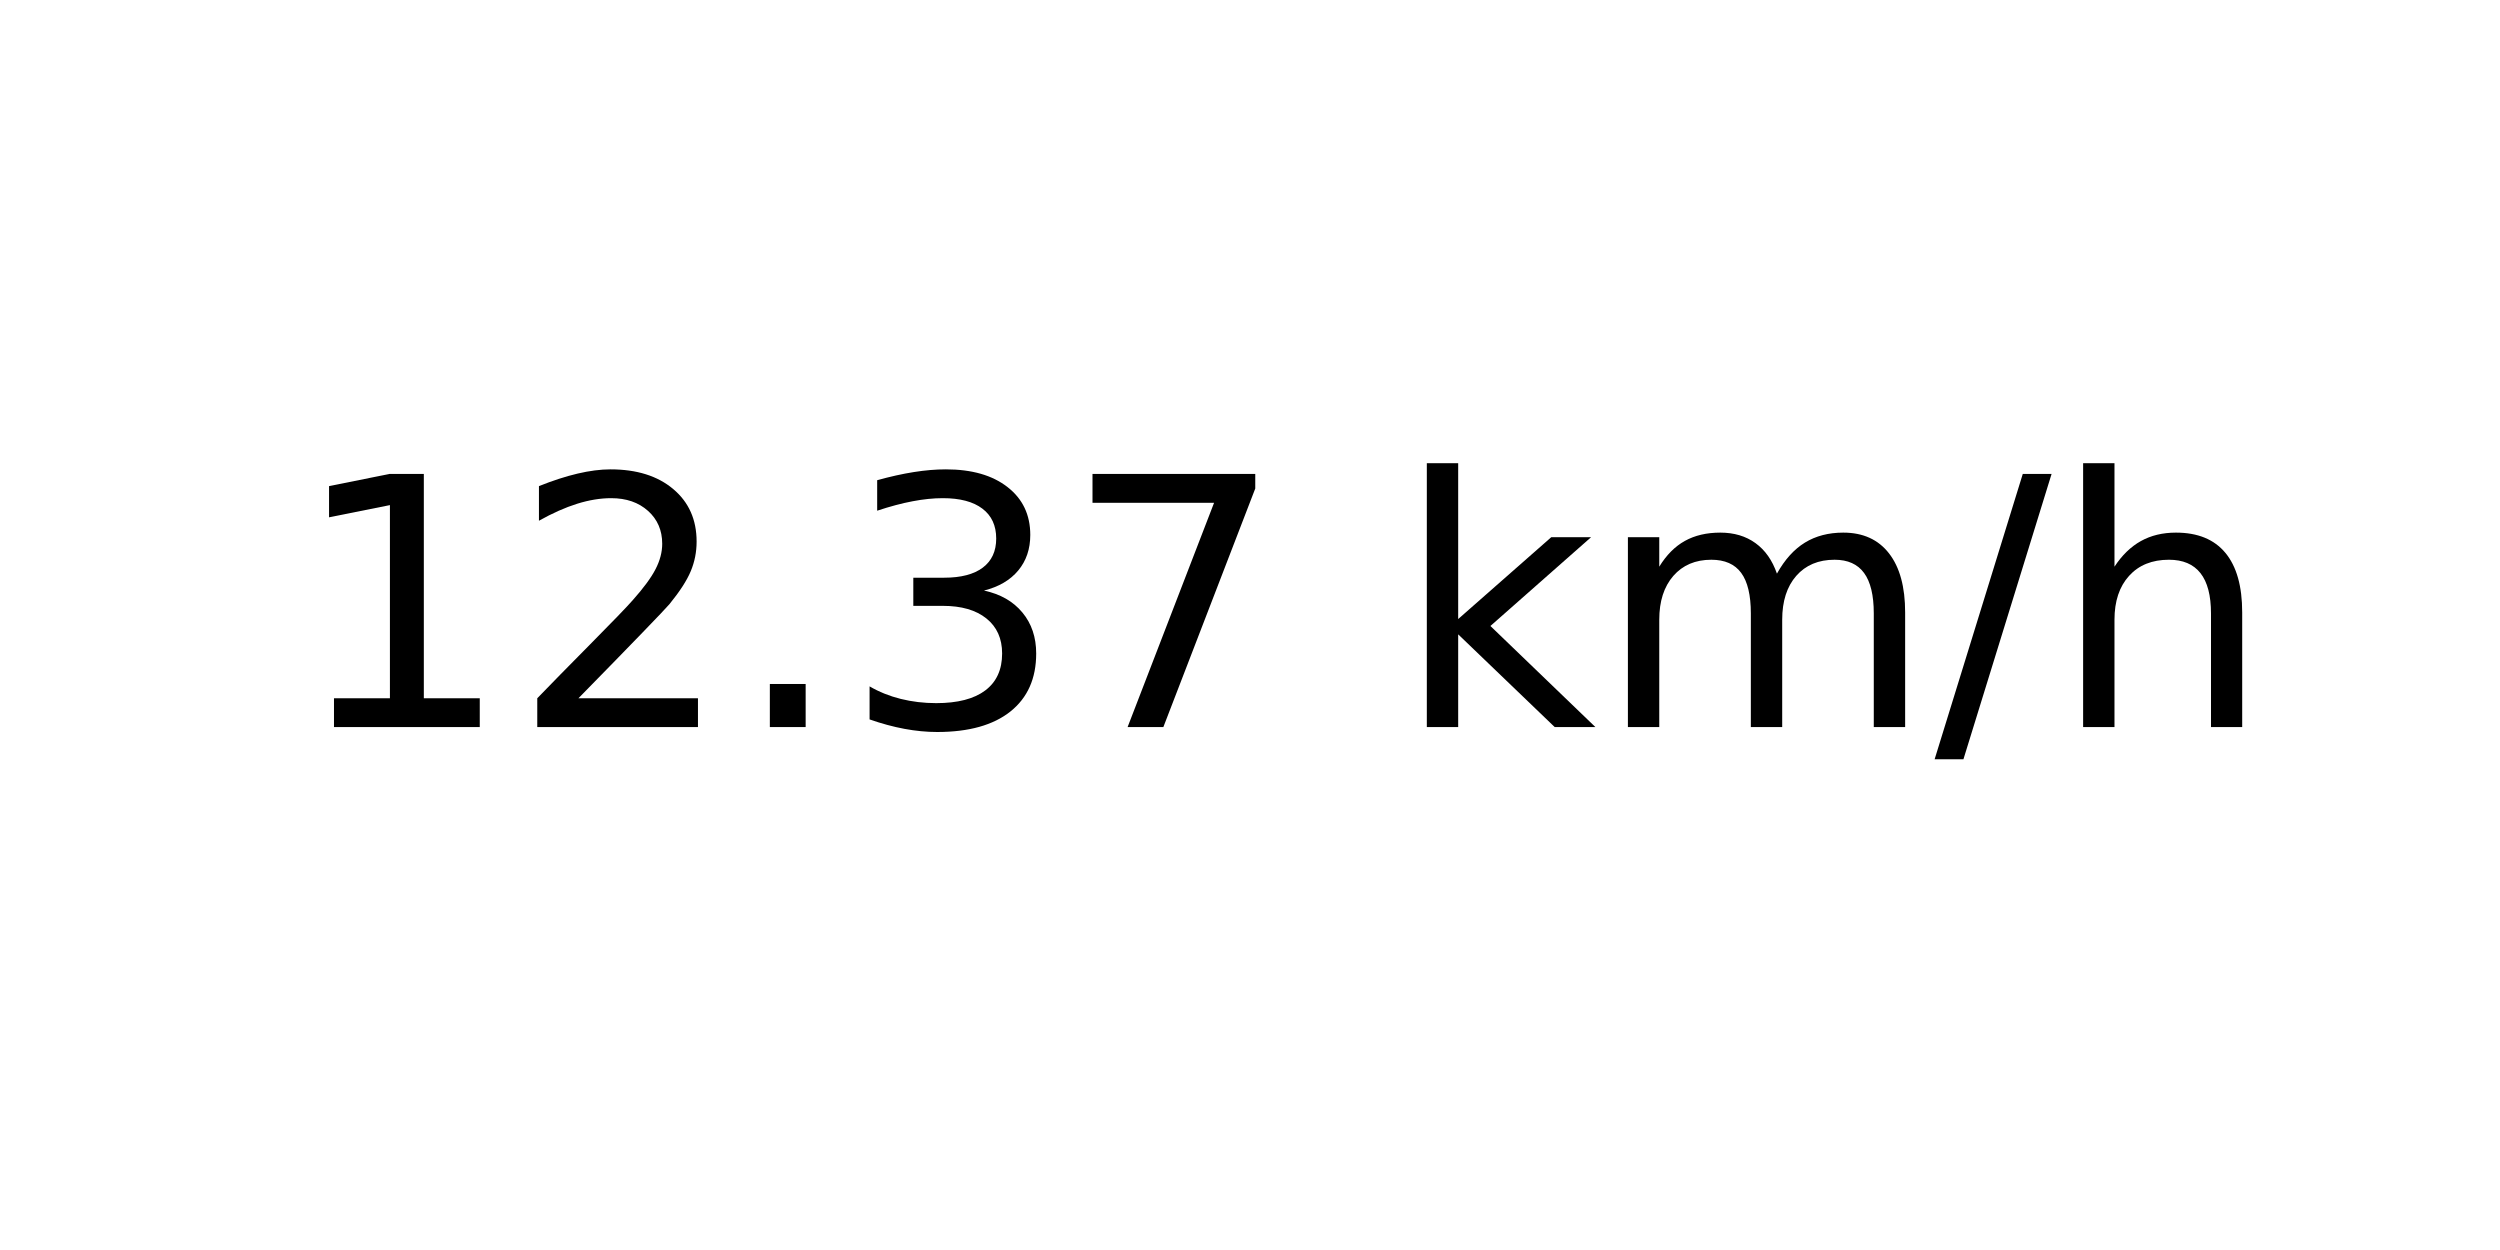
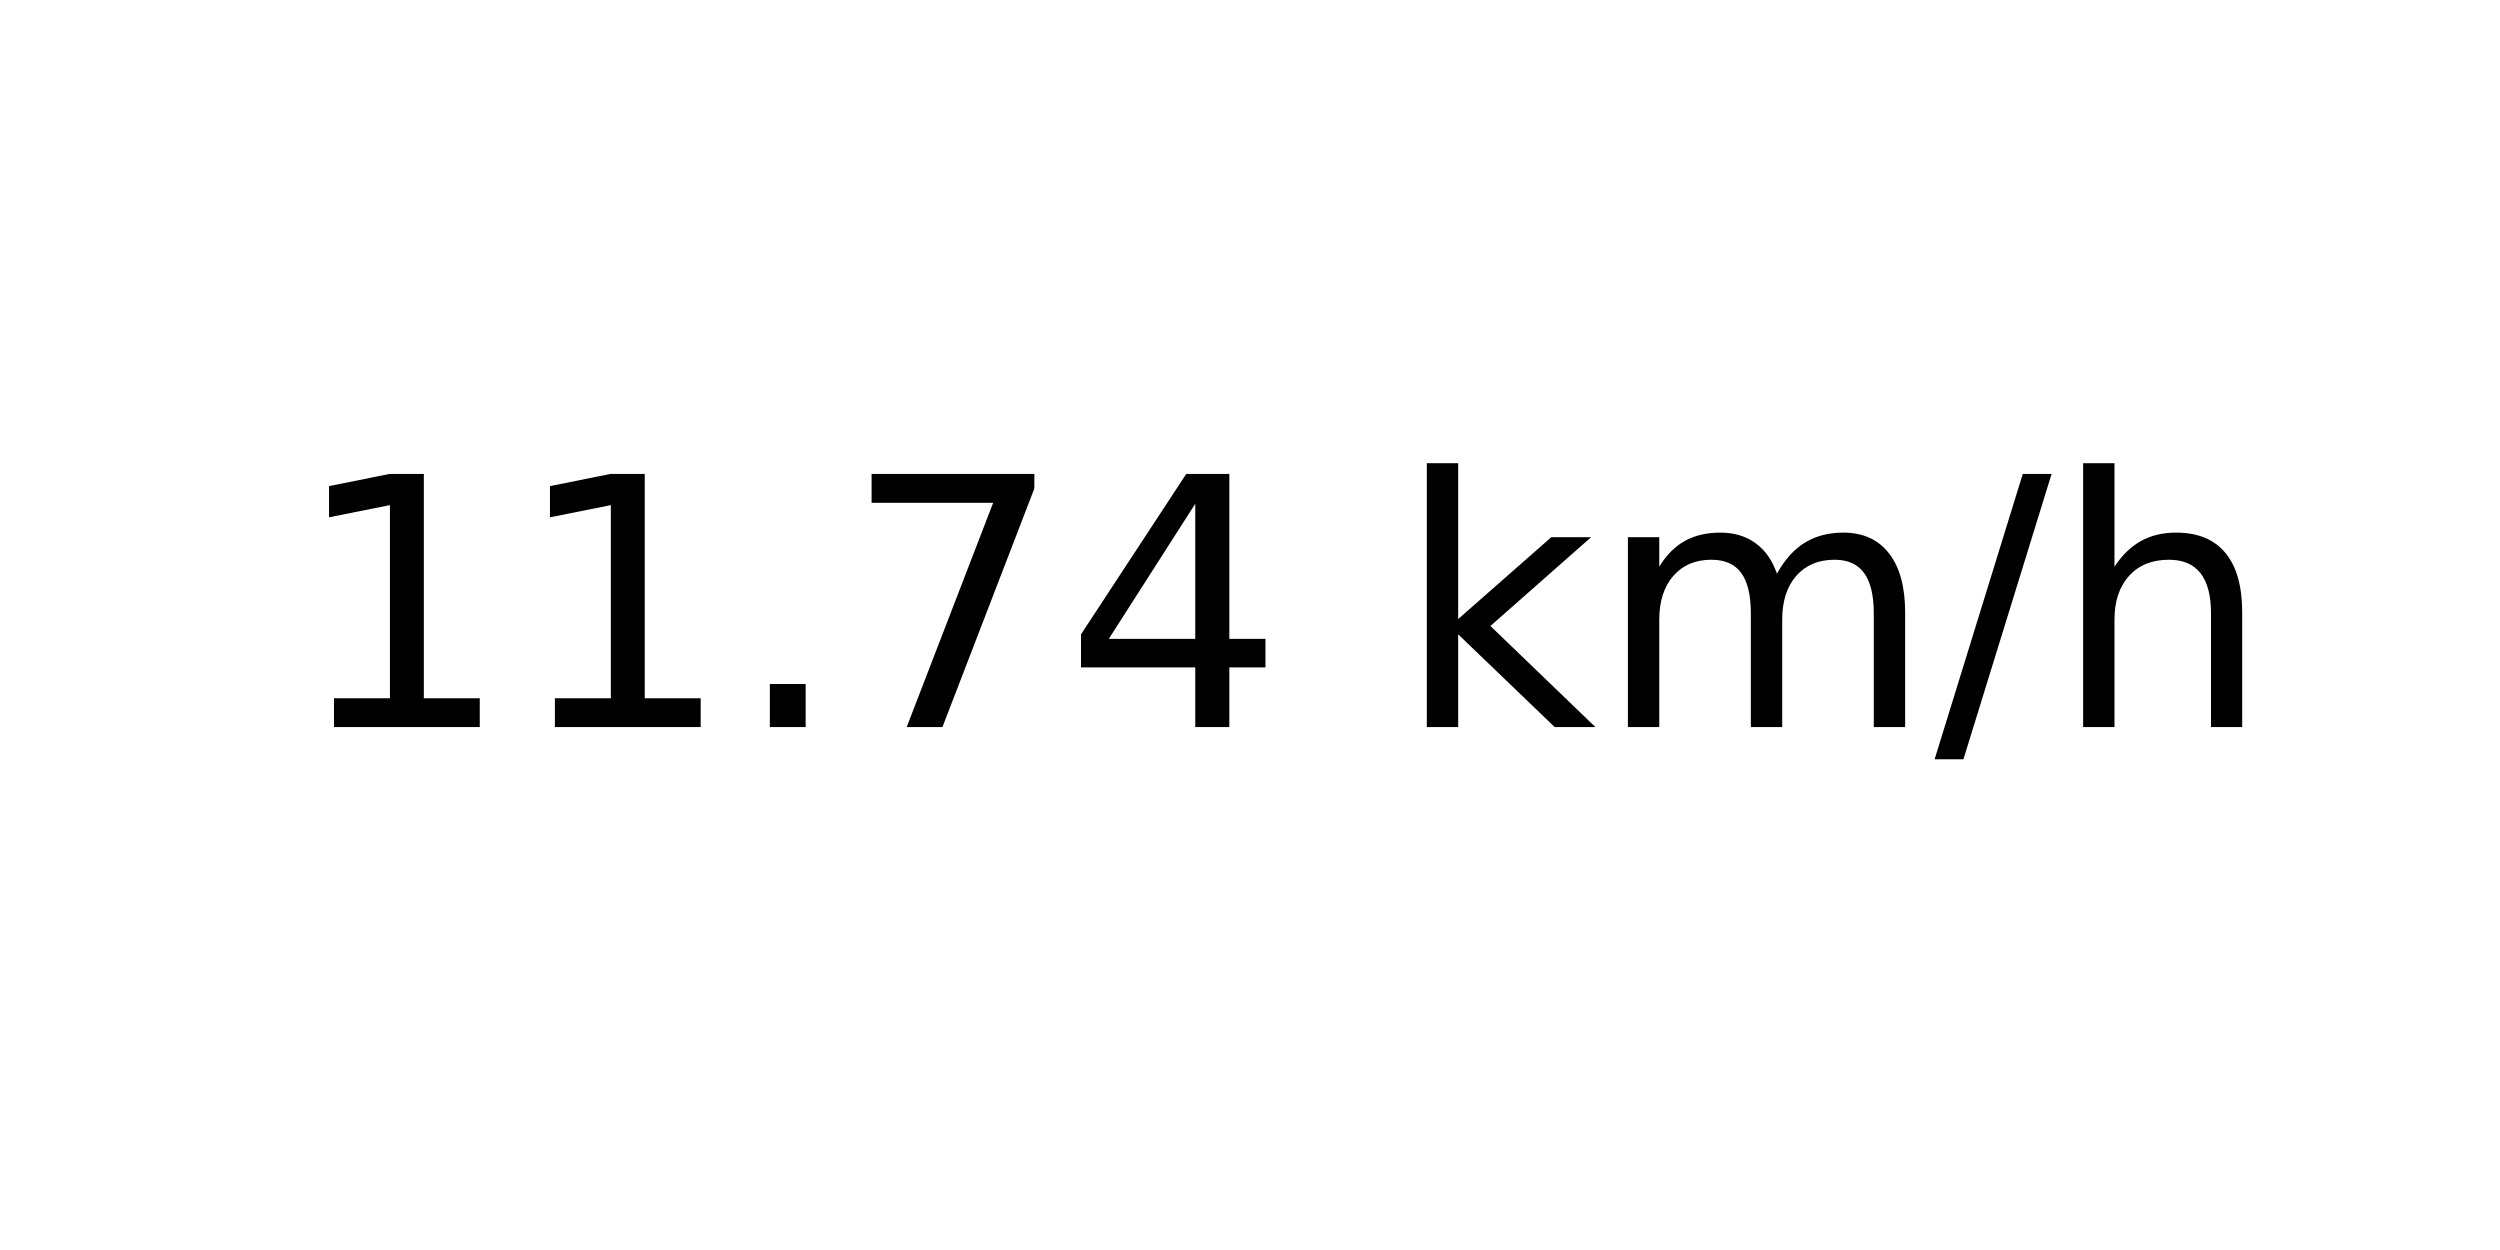
<svg xmlns="http://www.w3.org/2000/svg" xmlns:xlink="http://www.w3.org/1999/xlink" width="72pt" height="36pt" viewBox="0 0 72 36" version="1.1">
  <defs>
    <style type="text/css">*{stroke-linejoin: round; stroke-linecap: butt}</style>
  </defs>
  <g id="figure_1">
    <g id="axes_1">
      <g id="text_1">
        <g transform="translate(8.378125 20.93937) scale(0.1 -0.1)">
          <defs>
            <path id="DejaVuSans-31" d="M 794 531  L 1825 531  L 1825 4091  L 703 3866  L 703 4441  L 1819 4666  L 2450 4666  L 2450 531  L 3481 531  L 3481 0  L 794 0  L 794 531  z " transform="scale(0.015625)" />
-             <path id="DejaVuSans-32" d="M 1228 531  L 3431 531  L 3431 0  L 469 0  L 469 531  Q 828 903 1448 1529  Q 2069 2156 2228 2338  Q 2531 2678 2651 2914  Q 2772 3150 2772 3378  Q 2772 3750 2511 3984  Q 2250 4219 1831 4219  Q 1534 4219 1204 4116  Q 875 4013 500 3803  L 500 4441  Q 881 4594 1212 4672  Q 1544 4750 1819 4750  Q 2544 4750 2975 4387  Q 3406 4025 3406 3419  Q 3406 3131 3298 2873  Q 3191 2616 2906 2266  Q 2828 2175 2409 1742  Q 1991 1309 1228 531  z " transform="scale(0.015625)" />
            <path id="DejaVuSans-2e" d="M 684 794  L 1344 794  L 1344 0  L 684 0  L 684 794  z " transform="scale(0.015625)" />
-             <path id="DejaVuSans-33" d="M 2597 2516  Q 3050 2419 3304 2112  Q 3559 1806 3559 1356  Q 3559 666 3084 287  Q 2609 -91 1734 -91  Q 1441 -91 1130 -33  Q 819 25 488 141  L 488 750  Q 750 597 1062 519  Q 1375 441 1716 441  Q 2309 441 2620 675  Q 2931 909 2931 1356  Q 2931 1769 2642 2001  Q 2353 2234 1838 2234  L 1294 2234  L 1294 2753  L 1863 2753  Q 2328 2753 2575 2939  Q 2822 3125 2822 3475  Q 2822 3834 2567 4026  Q 2313 4219 1838 4219  Q 1578 4219 1281 4162  Q 984 4106 628 3988  L 628 4550  Q 988 4650 1302 4700  Q 1616 4750 1894 4750  Q 2613 4750 3031 4423  Q 3450 4097 3450 3541  Q 3450 3153 3228 2886  Q 3006 2619 2597 2516  z " transform="scale(0.015625)" />
            <path id="DejaVuSans-37" d="M 525 4666  L 3525 4666  L 3525 4397  L 1831 0  L 1172 0  L 2766 4134  L 525 4134  L 525 4666  z " transform="scale(0.015625)" />
+             <path id="DejaVuSans-34" d="M 2419 4116  L 825 1625  L 2419 1625  L 2419 4116  z M 2253 4666  L 3047 4666  L 3047 1625  L 3713 1625  L 3713 1100  L 3047 1100  L 3047 0  L 2419 0  L 2419 1100  L 313 1100  L 313 1709  L 2253 4666  z " transform="scale(0.015625)" />
            <path id="DejaVuSans-20" transform="scale(0.015625)" />
            <path id="DejaVuSans-6b" d="M 581 4863  L 1159 4863  L 1159 1991  L 2875 3500  L 3609 3500  L 1753 1863  L 3688 0  L 2938 0  L 1159 1709  L 1159 0  L 581 0  L 581 4863  z " transform="scale(0.015625)" />
            <path id="DejaVuSans-6d" d="M 3328 2828  Q 3544 3216 3844 3400  Q 4144 3584 4550 3584  Q 5097 3584 5394 3201  Q 5691 2819 5691 2113  L 5691 0  L 5113 0  L 5113 2094  Q 5113 2597 4934 2840  Q 4756 3084 4391 3084  Q 3944 3084 3684 2787  Q 3425 2491 3425 1978  L 3425 0  L 2847 0  L 2847 2094  Q 2847 2600 2669 2842  Q 2491 3084 2119 3084  Q 1678 3084 1418 2786  Q 1159 2488 1159 1978  L 1159 0  L 581 0  L 581 3500  L 1159 3500  L 1159 2956  Q 1356 3278 1631 3431  Q 1906 3584 2284 3584  Q 2666 3584 2933 3390  Q 3200 3197 3328 2828  z " transform="scale(0.015625)" />
            <path id="DejaVuSans-2f" d="M 1625 4666  L 2156 4666  L 531 -594  L 0 -594  L 1625 4666  z " transform="scale(0.015625)" />
            <path id="DejaVuSans-68" d="M 3513 2113  L 3513 0  L 2938 0  L 2938 2094  Q 2938 2591 2744 2837  Q 2550 3084 2163 3084  Q 1697 3084 1428 2787  Q 1159 2491 1159 1978  L 1159 0  L 581 0  L 581 4863  L 1159 4863  L 1159 2956  Q 1366 3272 1645 3428  Q 1925 3584 2291 3584  Q 2894 3584 3203 3211  Q 3513 2838 3513 2113  z " transform="scale(0.015625)" />
          </defs>
          <use xlink:href="#DejaVuSans-31" />
-           <use xlink:href="#DejaVuSans-32" x="63.623" />
+           <use xlink:href="#DejaVuSans-31" x="63.623" />
          <use xlink:href="#DejaVuSans-2e" x="127.246" />
-           <use xlink:href="#DejaVuSans-33" x="159.033" />
-           <use xlink:href="#DejaVuSans-37" x="222.656" />
+           <use xlink:href="#DejaVuSans-37" x="159.033" />
+           <use xlink:href="#DejaVuSans-34" x="222.656" />
          <use xlink:href="#DejaVuSans-20" x="286.279" />
          <use xlink:href="#DejaVuSans-6b" x="318.066" />
          <use xlink:href="#DejaVuSans-6d" x="375.977" />
          <use xlink:href="#DejaVuSans-2f" x="473.389" />
          <use xlink:href="#DejaVuSans-68" x="507.08" />
        </g>
      </g>
    </g>
  </g>
</svg>
